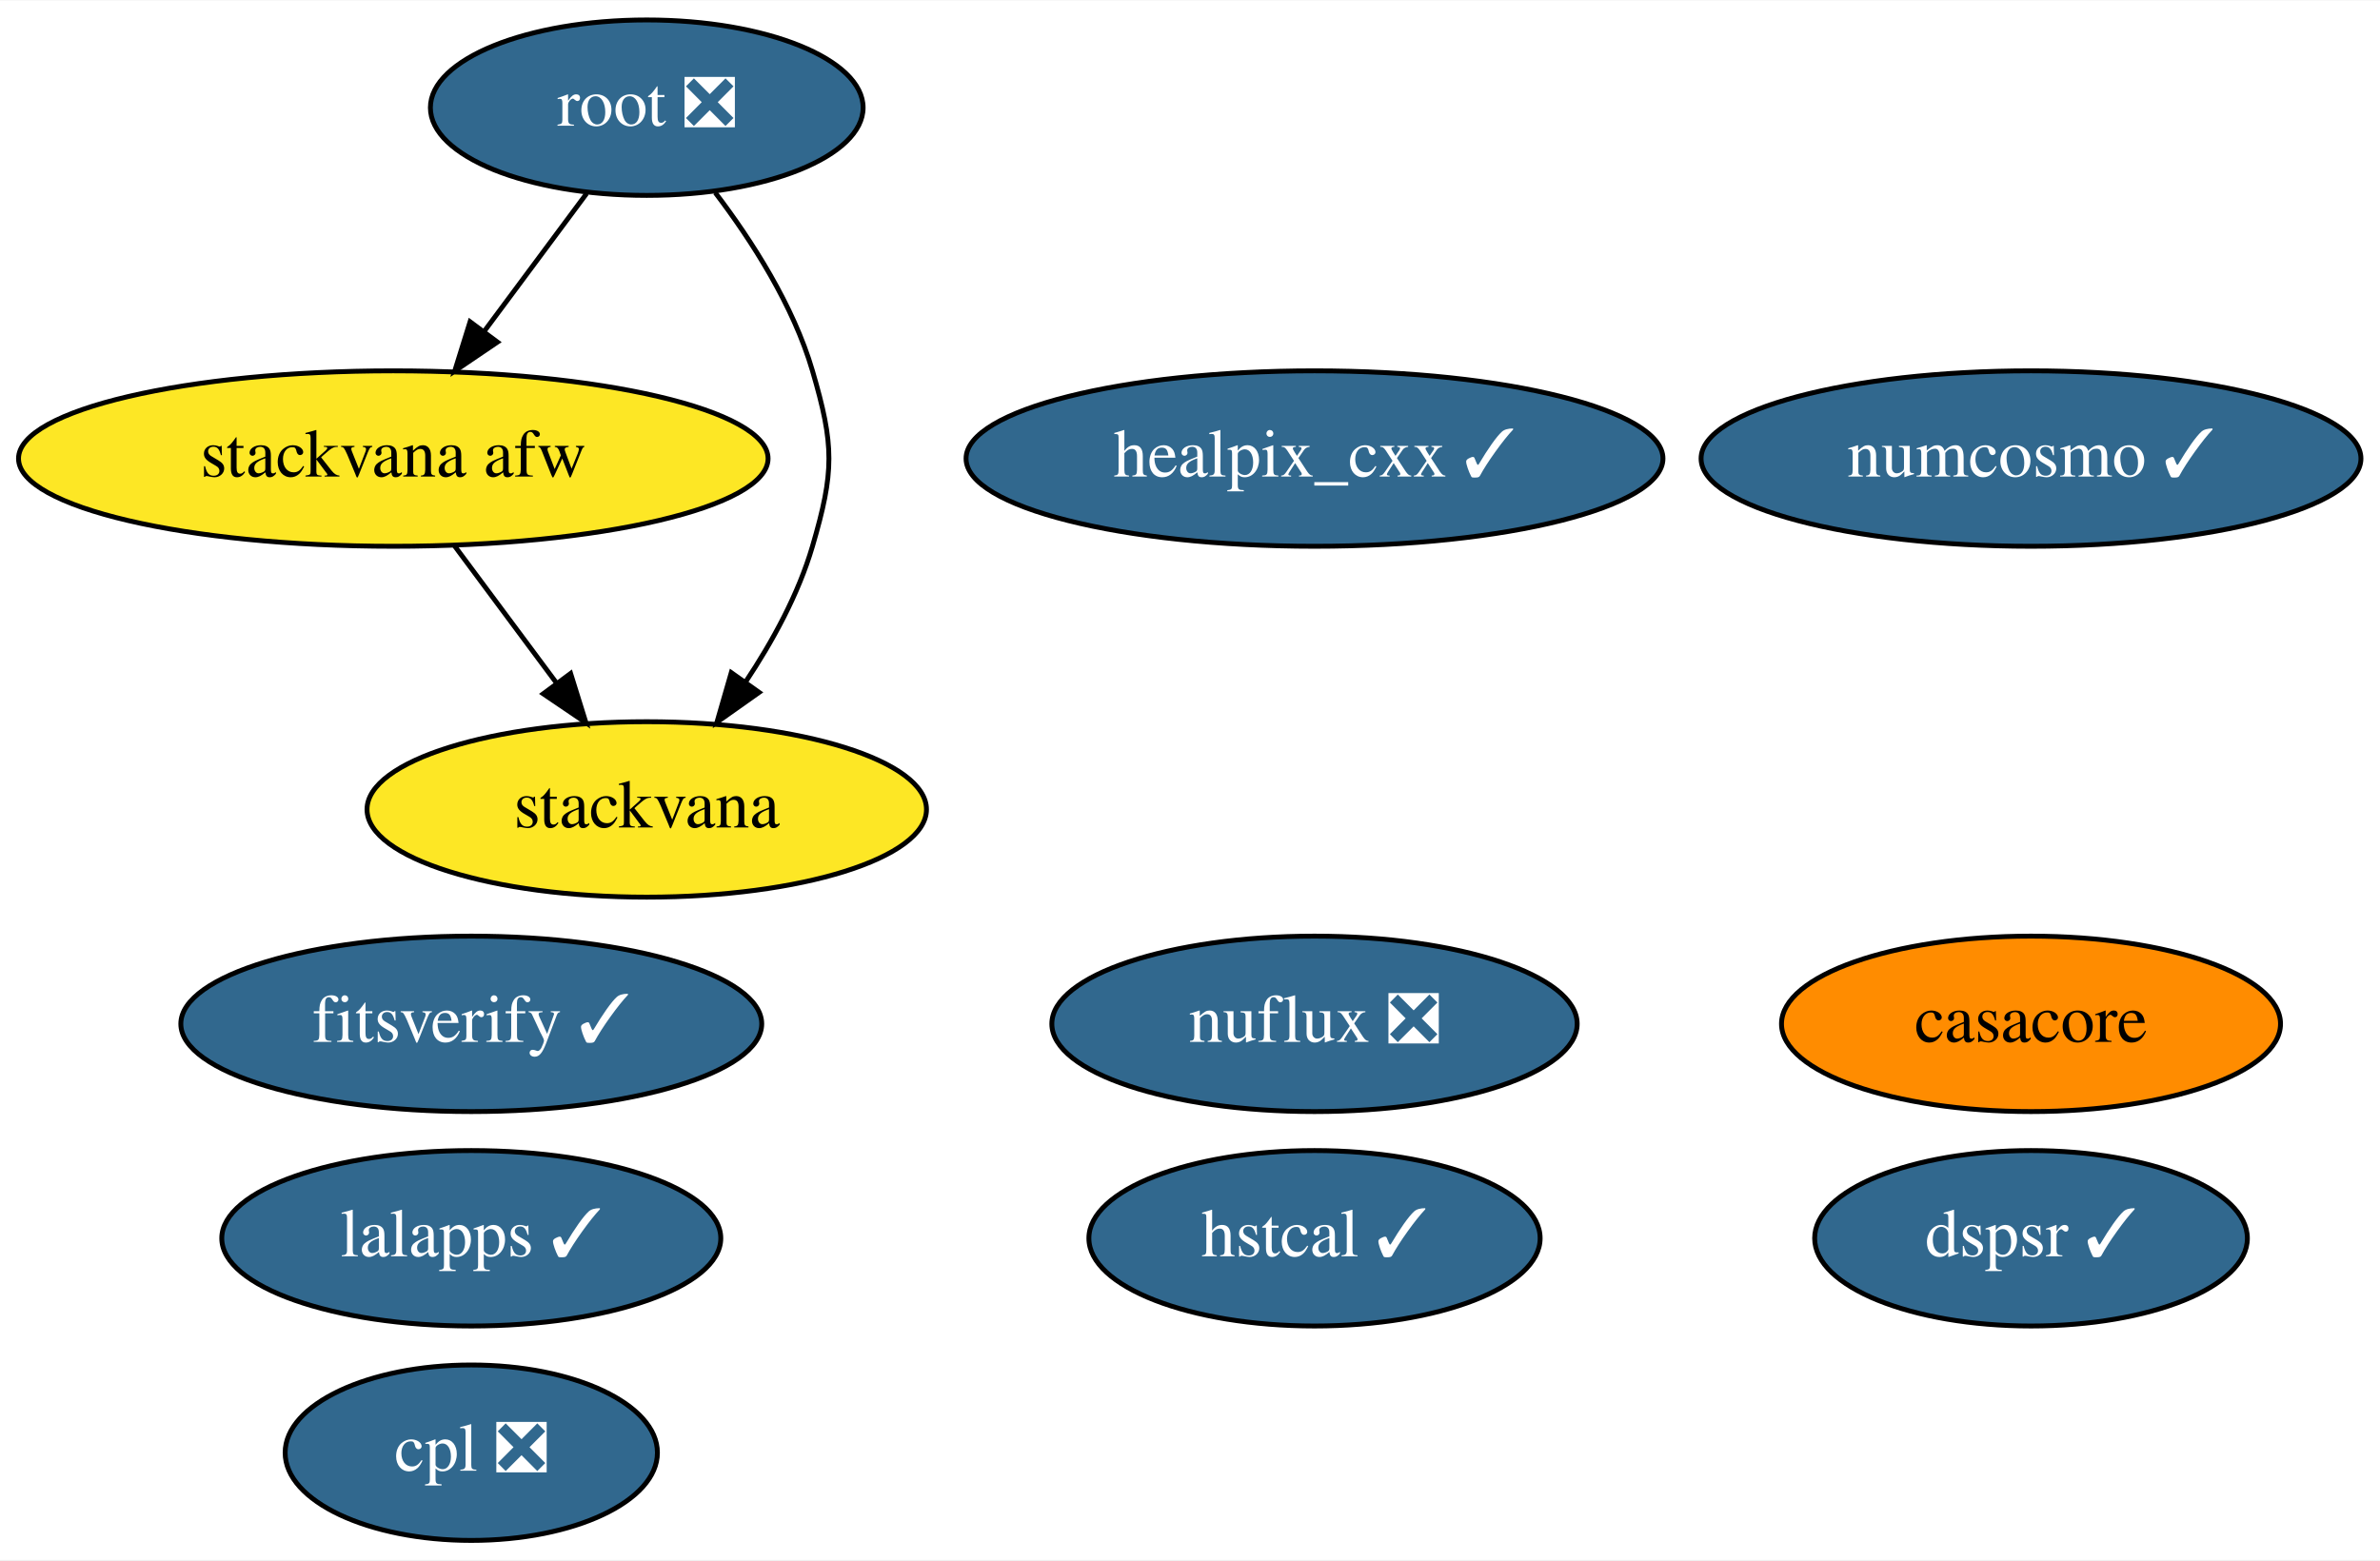
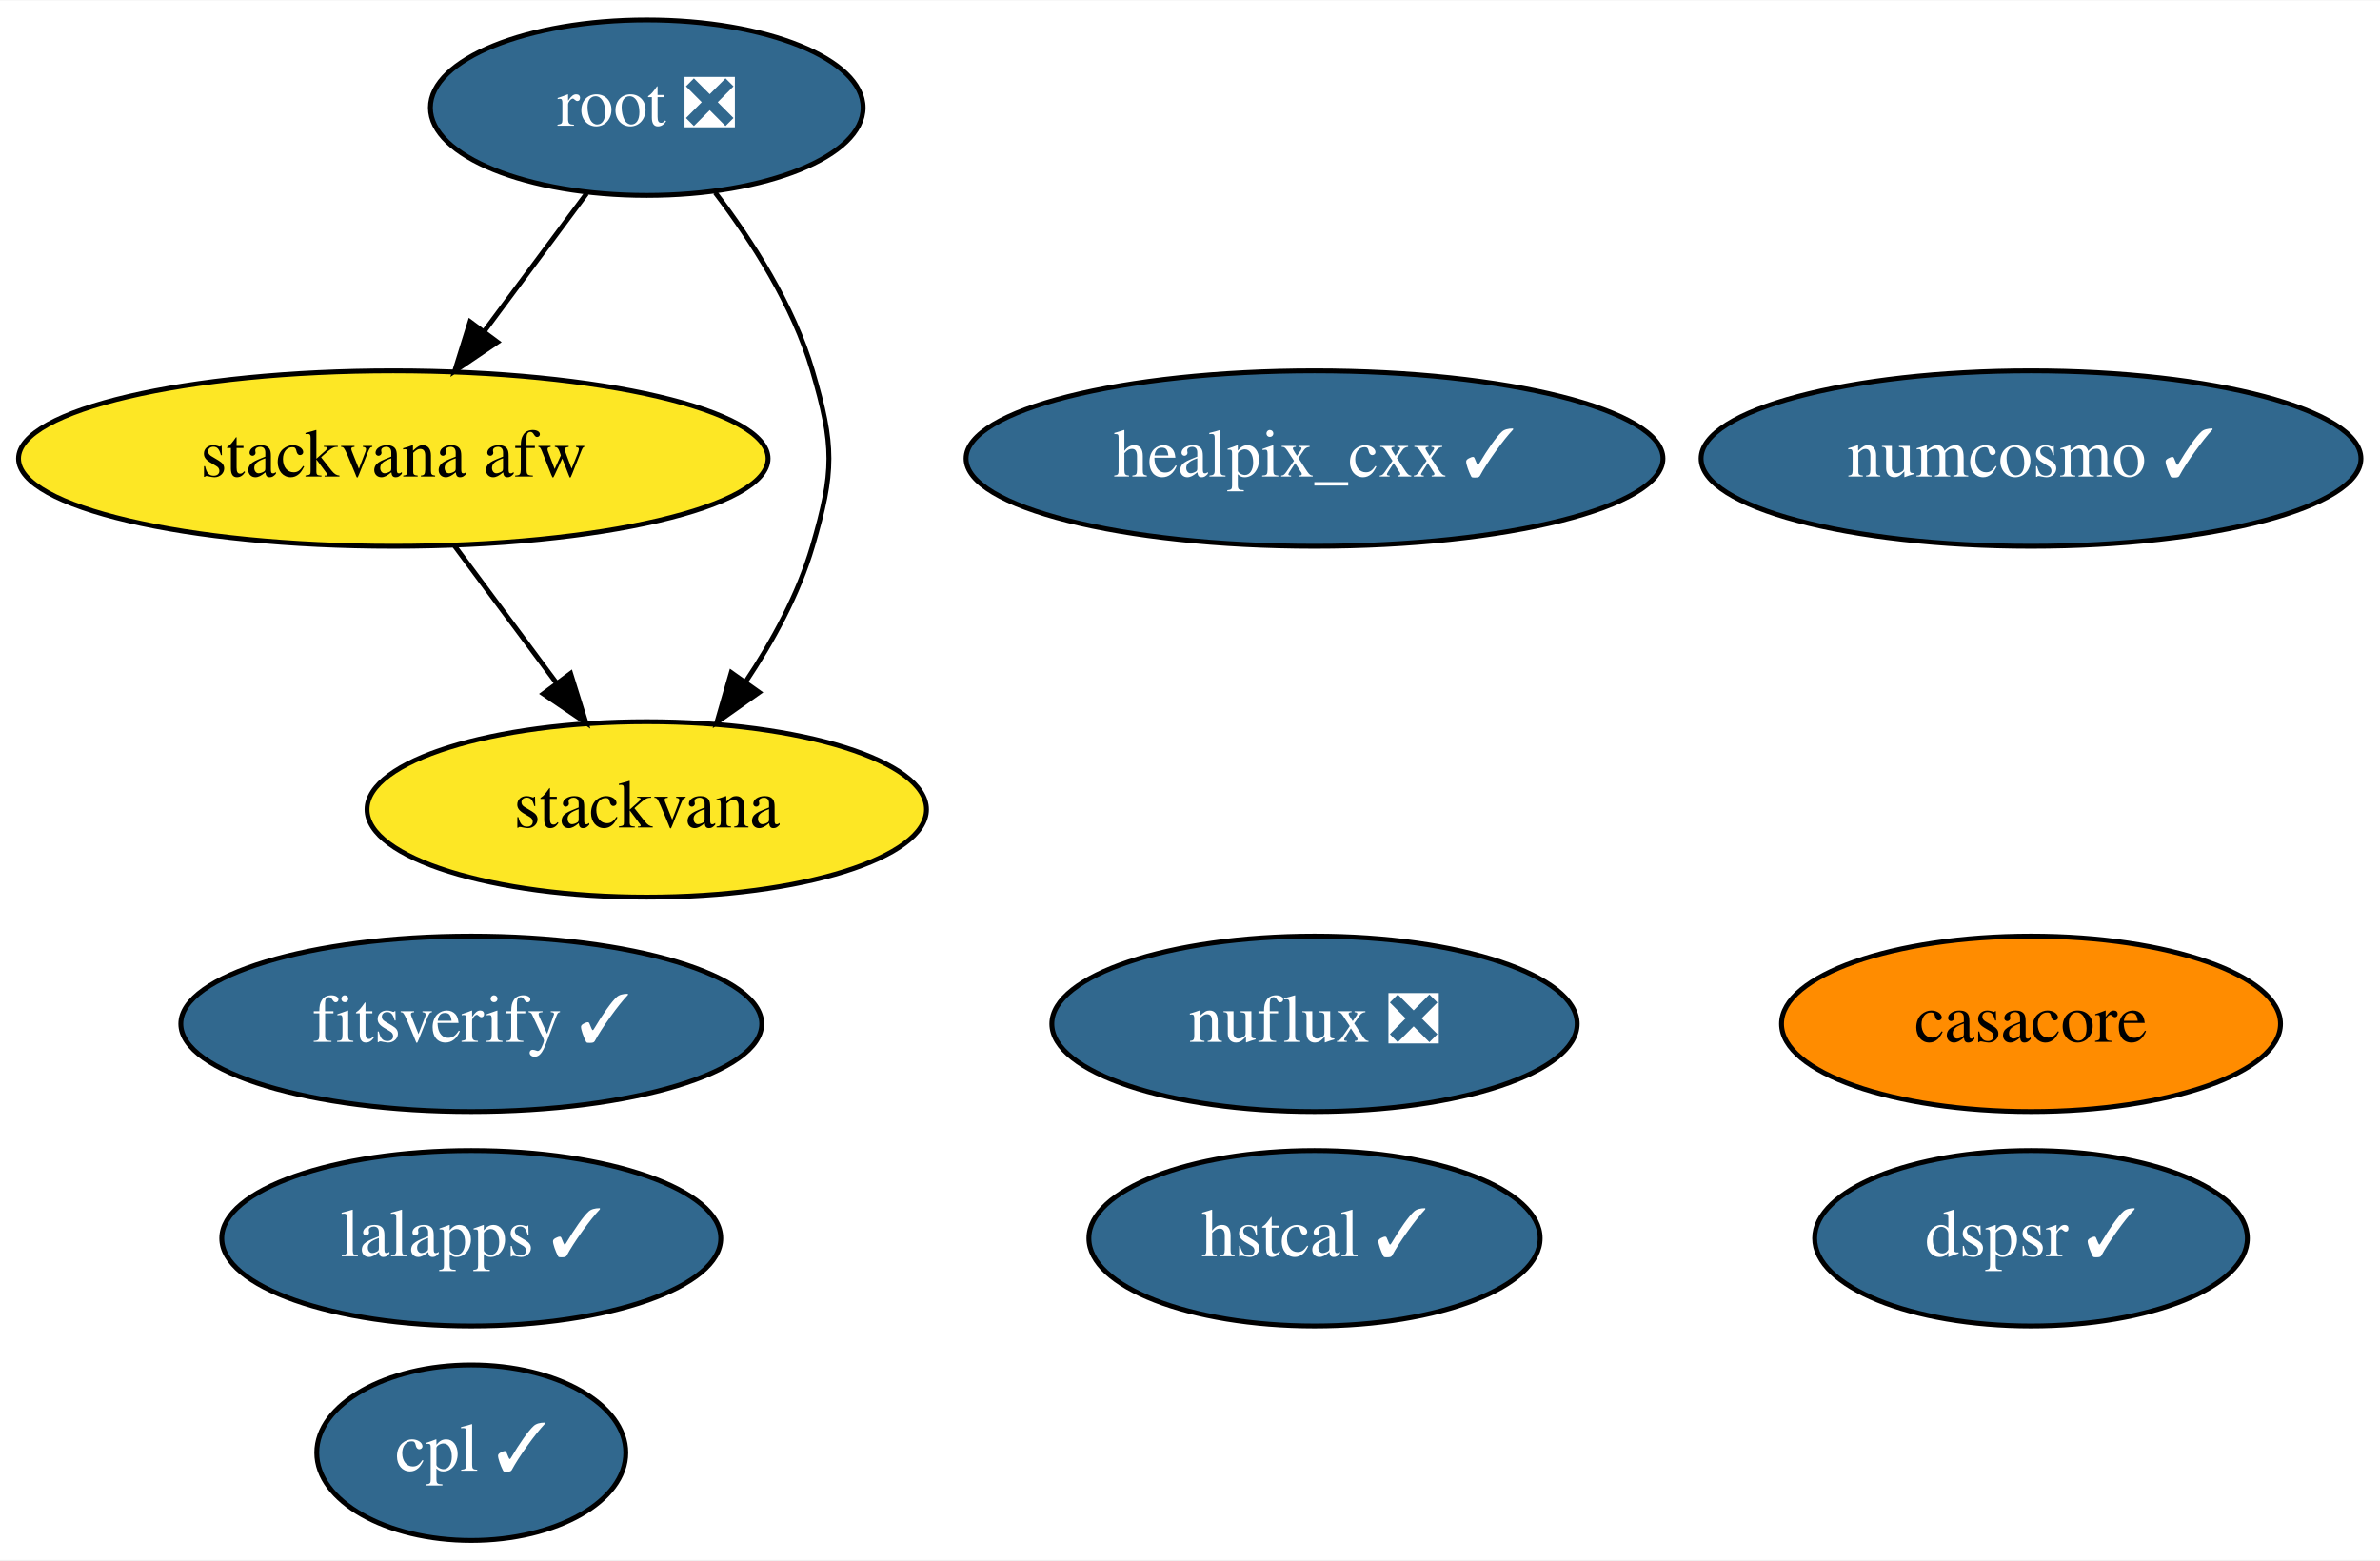
<svg xmlns="http://www.w3.org/2000/svg" xmlns:xlink="http://www.w3.org/1999/xlink" width="488pt" height="320pt" viewBox="0.00 0.00 488.29 320.00">
  <g id="graph0" class="graph" transform="scale(1 1) rotate(0) translate(4 316)">
    <polygon fill="white" stroke="transparent" points="-4,4 -4,-316 484.29,-316 484.29,4 -4,4" />
    <g id="node1" class="node">
      <g id="a_node1">
        <a xlink:href="https://github.com/conda-forge/casacore-feedstock" xlink:title="casacore">
          <ellipse fill="#ff8c00" stroke="black" cx="412.69" cy="-106" rx="51.19" ry="18" />
          <text text-anchor="middle" x="412.69" y="-102.3" font-family="Times,serif" font-size="14.00">casacore</text>
        </a>
      </g>
    </g>
    <g id="node2" class="node">
      <g id="a_node2">
        <a xlink:href="https://github.com/conda-forge/healpix_cxx-feedstock/pull/19" xlink:title="healpix_cxx ✓">
          <ellipse fill="#31688e" stroke="black" cx="265.69" cy="-222" rx="71.49" ry="18" />
          <text text-anchor="middle" x="265.69" y="-218.3" font-family="Times,serif" font-size="14.00" fill="white">healpix_cxx ✓</text>
        </a>
      </g>
    </g>
    <g id="node3" class="node">
      <g id="a_node3">
        <a xlink:href="https://github.com/conda-forge/numcosmo-feedstock/pull/27" xlink:title="numcosmo ✓">
          <ellipse fill="#31688e" stroke="black" cx="412.69" cy="-222" rx="67.69" ry="18" />
          <text text-anchor="middle" x="412.69" y="-218.3" font-family="Times,serif" font-size="14.00" fill="white">numcosmo ✓</text>
        </a>
      </g>
    </g>
    <g id="node4" class="node">
      <g id="a_node4">
        <a xlink:href="https://github.com/conda-forge/lalapps-feedstock/pull/33" xlink:title="lalapps ✓">
          <ellipse fill="#31688e" stroke="black" cx="92.69" cy="-62" rx="51.19" ry="18" />
          <text text-anchor="middle" x="92.69" y="-58.3" font-family="Times,serif" font-size="14.00" fill="white">lalapps ✓</text>
        </a>
      </g>
    </g>
    <g id="node5" class="node">
      <g id="a_node5">
        <a xlink:href="https://github.com/conda-forge/root-feedstock/pull/166" xlink:title="root ❎">
          <ellipse fill="#31688e" stroke="black" cx="128.69" cy="-294" rx="44.39" ry="18" />
          <text text-anchor="middle" x="128.69" y="-290.3" font-family="Times,serif" font-size="14.00" fill="white">root ❎</text>
        </a>
      </g>
    </g>
    <g id="node6" class="node">
      <g id="a_node6">
        <a xlink:href="https://github.com/conda-forge/stackvana-afw-feedstock" xlink:title="stackvana afw">
          <ellipse fill="#fde725" stroke="black" cx="76.69" cy="-222" rx="76.89" ry="18" />
          <text text-anchor="middle" x="76.69" y="-218.3" font-family="Times,serif" font-size="14.00">stackvana afw</text>
        </a>
      </g>
    </g>
-     <g id="edge2" class="edge">
+     <g id="edge1" class="edge">
      <path fill="none" stroke="black" d="M116.37,-276.41C110.12,-267.99 102.38,-257.58 95.41,-248.2" />
      <polygon fill="black" stroke="black" points="98.06,-245.9 89.29,-239.96 92.44,-250.07 98.06,-245.9" />
    </g>
    <g id="node7" class="node">
      <g id="a_node7">
        <a xlink:href="https://github.com/conda-forge/stackvana-feedstock" xlink:title="stackvana">
          <ellipse fill="#fde725" stroke="black" cx="128.69" cy="-150" rx="57.39" ry="18" />
          <text text-anchor="middle" x="128.69" y="-146.3" font-family="Times,serif" font-size="14.00">stackvana</text>
        </a>
      </g>
    </g>
-     <g id="edge1" class="edge">
+     <g id="edge2" class="edge">
      <path fill="none" stroke="black" d="M142.74,-276.57C150.26,-266.68 158.76,-253.43 162.69,-240 167.19,-224.65 167.19,-219.35 162.69,-204 159.82,-194.19 154.51,-184.47 148.92,-176.09" />
      <polygon fill="black" stroke="black" points="151.74,-174.02 143.09,-167.9 146.03,-178.07 151.74,-174.02" />
    </g>
    <g id="edge3" class="edge">
      <path fill="none" stroke="black" d="M89.28,-204.05C95.54,-195.63 103.23,-185.28 110.15,-175.97" />
      <polygon fill="black" stroke="black" points="113.07,-177.9 116.22,-167.79 107.45,-173.73 113.07,-177.9" />
    </g>
    <g id="node8" class="node">
      <g id="a_node8">
        <a xlink:href="https://github.com/conda-forge/nuflux-feedstock/pull/13" xlink:title="nuflux ❎">
          <ellipse fill="#31688e" stroke="black" cx="265.69" cy="-106" rx="53.89" ry="18" />
          <text text-anchor="middle" x="265.69" y="-102.3" font-family="Times,serif" font-size="14.00" fill="white">nuflux ❎</text>
        </a>
      </g>
    </g>
    <g id="node9" class="node">
      <g id="a_node9">
        <a xlink:href="https://github.com/conda-forge/hstcal-feedstock/pull/8" xlink:title="hstcal ✓">
          <ellipse fill="#31688e" stroke="black" cx="265.69" cy="-62" rx="46.29" ry="18" />
          <text text-anchor="middle" x="265.69" y="-58.3" font-family="Times,serif" font-size="14.00" fill="white">hstcal ✓</text>
        </a>
      </g>
    </g>
    <g id="node10" class="node">
      <g id="a_node10">
        <a xlink:href="https://github.com/conda-forge/fitsverify-feedstock/pull/3" xlink:title="fitsverify ✓">
          <ellipse fill="#31688e" stroke="black" cx="92.69" cy="-106" rx="59.59" ry="18" />
          <text text-anchor="middle" x="92.69" y="-102.3" font-family="Times,serif" font-size="14.00" fill="white">fitsverify ✓</text>
        </a>
      </g>
    </g>
    <g id="node11" class="node">
      <g id="a_node11">
        <a xlink:href="https://github.com/conda-forge/dspsr-feedstock/pull/3" xlink:title="dspsr ✓">
          <ellipse fill="#31688e" stroke="black" cx="412.69" cy="-62" rx="44.39" ry="18" />
          <text text-anchor="middle" x="412.69" y="-58.3" font-family="Times,serif" font-size="14.00" fill="white">dspsr ✓</text>
        </a>
      </g>
    </g>
    <g id="node12" class="node">
      <g id="a_node12">
-         <a xlink:href="https://github.com/conda-forge/cpl-feedstock/pull/2" xlink:title="cpl ❎">
-           <ellipse fill="#31688e" stroke="black" cx="92.69" cy="-18" rx="38.19" ry="18" />
-           <text text-anchor="middle" x="92.69" y="-14.3" font-family="Times,serif" font-size="14.00" fill="white">cpl ❎</text>
+         <a xlink:href="https://github.com/conda-forge/cpl-feedstock/pull/2" xlink:title="cpl ✓">
+           <ellipse fill="#31688e" stroke="black" cx="92.69" cy="-18" rx="31.7" ry="18" />
+           <text text-anchor="middle" x="92.69" y="-14.3" font-family="Times,serif" font-size="14.00" fill="white">cpl ✓</text>
        </a>
      </g>
    </g>
  </g>
</svg>
